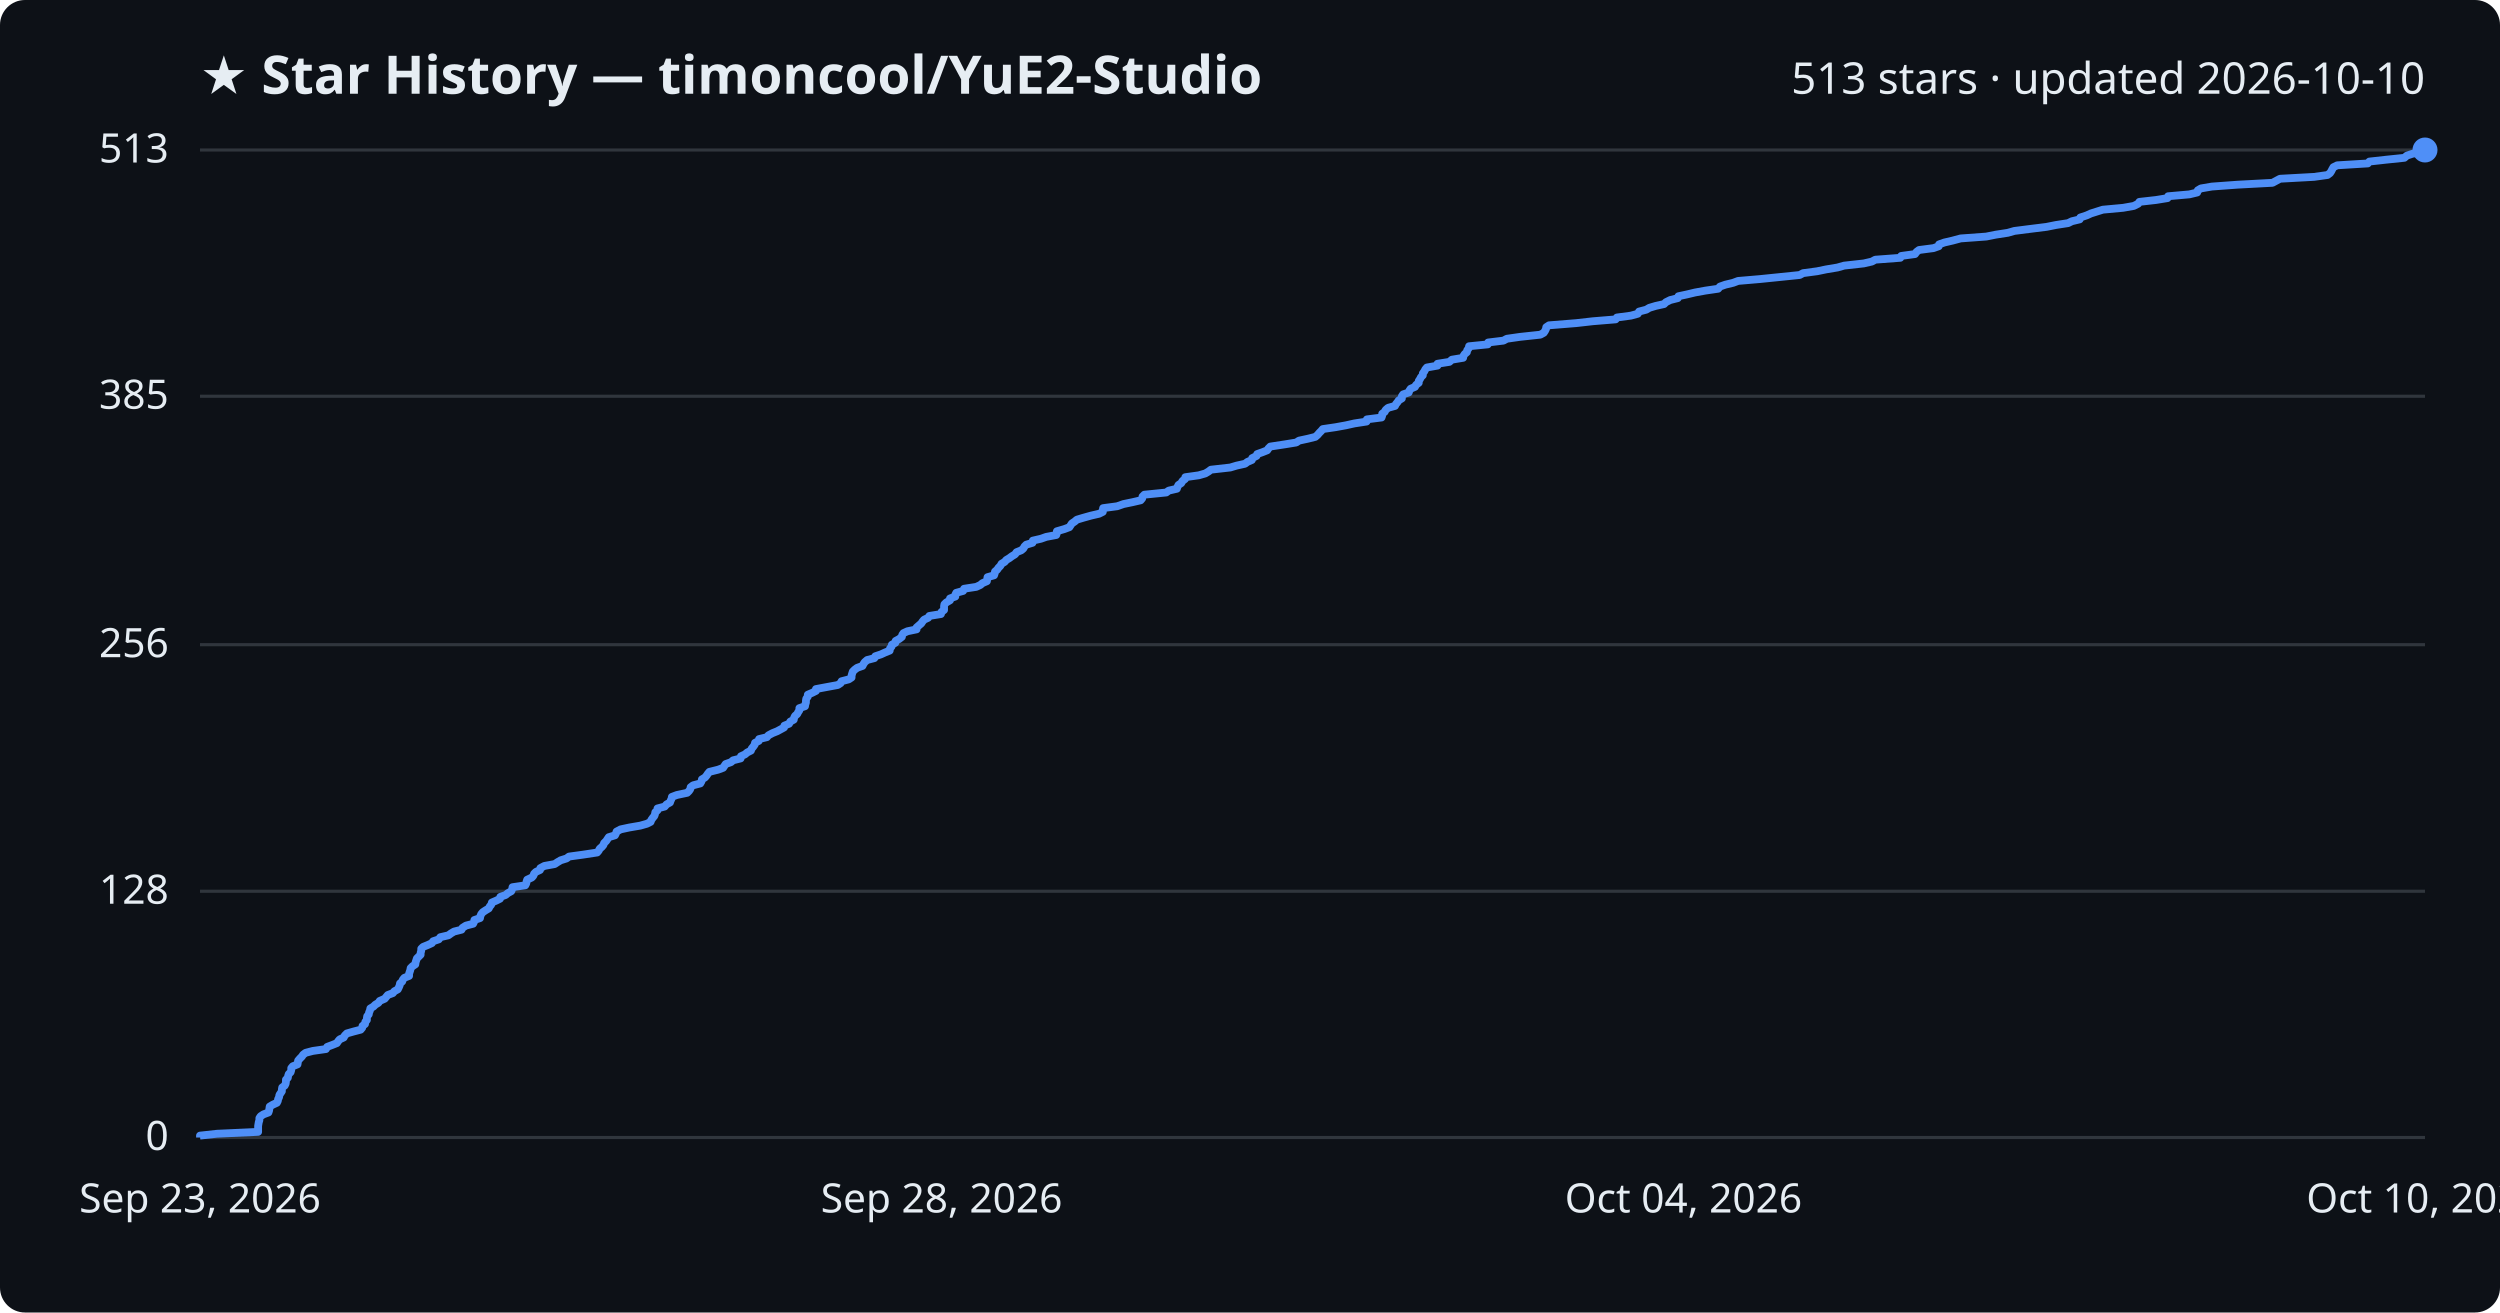
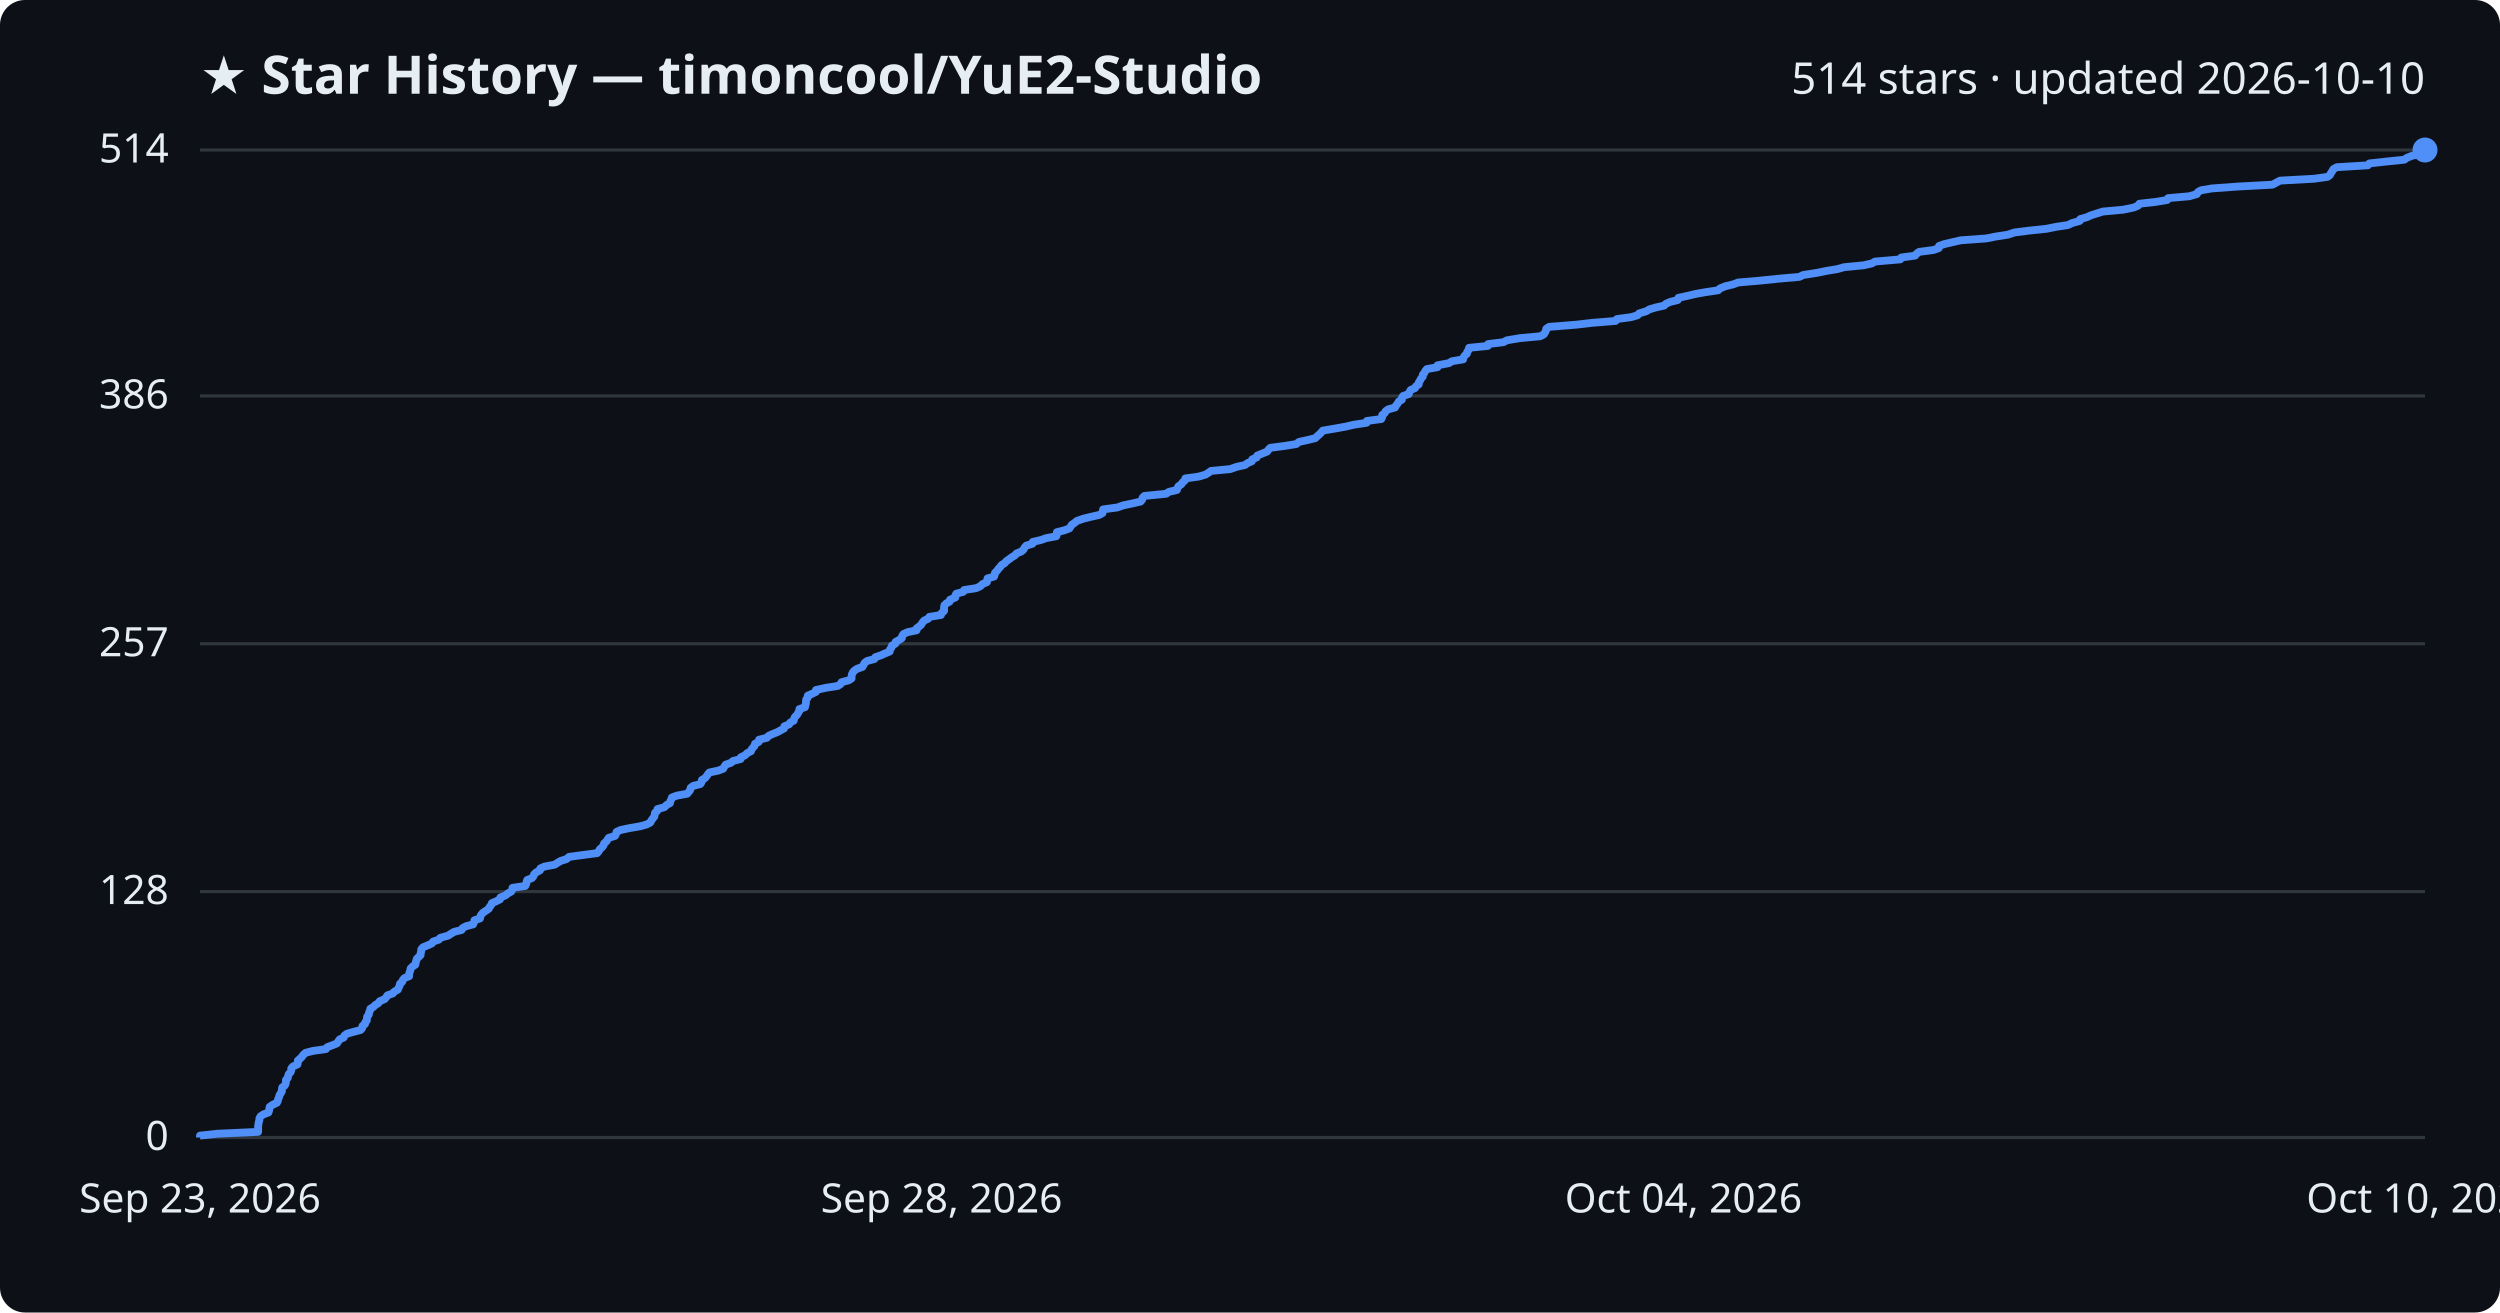
<svg xmlns="http://www.w3.org/2000/svg" viewBox="0 0 800 420" font-family="Segoe UI, sans-serif">
  <rect width="800" height="420" fill="#0d1117" rx="8" />
  <text x="64" y="30" fill="#e6edf3" font-size="17" font-weight="700">★ Star History — timoncool/YuE2-Studio</text>
-   <text x="776" y="30" fill="#e6edf3" font-size="14" text-anchor="end">513 stars · updated 2026-10-10</text>
+   <text x="776" y="30" fill="#e6edf3" font-size="14" text-anchor="end">514 stars · updated 2026-10-10</text>
  <line x1="64" y1="364.0" x2="776" y2="364.0" stroke="#30363d" stroke-width="1" />
  <text x="54" y="368.0" fill="#e6edf3" font-size="13" text-anchor="end">0</text>
-   <line x1="64" y1="285.2" x2="776" y2="285.2" stroke="#30363d" stroke-width="1" />
-   <text x="54" y="289.2" fill="#e6edf3" font-size="13" text-anchor="end">128</text>
-   <line x1="64" y1="206.3" x2="776" y2="206.3" stroke="#30363d" stroke-width="1" />
-   <text x="54" y="210.3" fill="#e6edf3" font-size="13" text-anchor="end">256</text>
-   <line x1="64" y1="126.8" x2="776" y2="126.8" stroke="#30363d" stroke-width="1" />
-   <text x="54" y="130.8" fill="#e6edf3" font-size="13" text-anchor="end">385</text>
+   <line x1="64" y1="285.3" x2="776" y2="285.3" stroke="#30363d" stroke-width="1" />
+   <text x="54" y="289.3" fill="#e6edf3" font-size="13" text-anchor="end">128</text>
+   <line x1="64" y1="206.0" x2="776" y2="206.0" stroke="#30363d" stroke-width="1" />
+   <text x="54" y="210.0" fill="#e6edf3" font-size="13" text-anchor="end">257</text>
+   <line x1="64" y1="126.7" x2="776" y2="126.7" stroke="#30363d" stroke-width="1" />
+   <text x="54" y="130.7" fill="#e6edf3" font-size="13" text-anchor="end">386</text>
  <line x1="64" y1="48.0" x2="776" y2="48.0" stroke="#30363d" stroke-width="1" />
-   <text x="54" y="52.0" fill="#e6edf3" font-size="13" text-anchor="end">513</text>
-   <path d="M64.0,364.0 L64.0,363.4 L69.4,362.8 L82.6,362.2 L82.6,361.5 L82.6,360.9 L82.6,360.3 L82.7,359.7 L82.8,359.1 L83.0,358.5 L83.0,357.8 L83.4,357.2 L84.3,356.6 L85.9,356.0 L86.1,355.4 L86.2,354.8 L86.3,354.1 L87.3,353.5 L88.6,352.9 L88.9,352.3 L89.0,351.7 L89.3,351.1 L89.4,350.4 L89.8,349.8 L90.2,349.2 L90.2,348.6 L90.3,348.0 L91.1,347.4 L91.4,346.8 L91.5,346.1 L91.5,345.5 L92.1,344.9 L92.2,344.3 L92.4,343.7 L93.0,343.1 L93.2,342.4 L93.2,341.8 L93.7,341.2 L95.2,340.6 L95.3,340.0 L95.4,339.4 L96.0,338.7 L96.6,338.1 L97.0,337.5 L97.8,336.9 L100.1,336.3 L104.3,335.7 L104.7,335.0 L106.3,334.4 L107.8,333.8 L108.2,333.2 L108.7,332.6 L110.0,332.0 L110.3,331.4 L111.0,330.7 L113.1,330.1 L115.4,329.5 L115.9,328.9 L116.0,328.3 L116.8,327.7 L116.9,327.0 L117.4,326.4 L117.4,325.8 L117.5,325.2 L118.0,324.6 L118.1,324.0 L118.4,323.3 L118.5,322.7 L119.5,322.1 L120.1,321.5 L121.1,320.9 L121.5,320.3 L123.1,319.6 L123.6,319.0 L124.1,318.4 L125.7,317.8 L126.2,317.2 L127.3,316.6 L127.6,316.0 L127.9,315.3 L128.0,314.7 L128.7,314.1 L128.9,313.5 L129.4,312.9 L130.9,312.3 L130.9,311.6 L131.1,311.0 L131.3,310.4 L131.4,309.8 L132.0,309.2 L132.9,308.6 L133.0,307.9 L133.2,307.3 L133.4,306.7 L134.0,306.1 L134.6,305.5 L134.6,304.9 L134.8,304.2 L134.8,303.6 L135.4,303.0 L136.9,302.4 L138.2,301.8 L138.6,301.2 L140.4,300.6 L140.9,299.9 L143.5,299.3 L144.3,298.7 L145.3,298.1 L147.7,297.5 L148.0,296.9 L149.1,296.2 L151.4,295.6 L151.7,295.0 L151.8,294.4 L153.6,293.8 L153.7,293.2 L154.0,292.5 L154.5,291.9 L155.4,291.3 L156.4,290.7 L156.7,290.1 L157.2,289.5 L157.4,288.8 L158.8,288.2 L160.0,287.6 L160.1,287.0 L161.8,286.4 L162.5,285.8 L163.6,285.2 L163.9,284.5 L164.0,283.9 L168.1,283.3 L168.4,282.7 L168.5,282.1 L168.7,281.5 L170.2,280.8 L170.7,280.2 L170.9,279.6 L171.5,279.0 L172.8,278.4 L172.9,277.8 L174.2,277.1 L177.5,276.5 L178.4,275.9 L179.4,275.3 L181.3,274.7 L182.1,274.1 L186.5,273.5 L191.1,272.8 L191.6,272.2 L191.9,271.6 L192.6,271.0 L193.1,270.4 L193.3,269.8 L194.0,269.1 L194.4,268.5 L194.8,267.9 L196.8,267.3 L197.1,266.7 L197.3,266.1 L198.6,265.4 L201.4,264.8 L204.9,264.2 L207.0,263.6 L208.2,263.0 L208.4,262.4 L208.9,261.7 L209.4,261.1 L209.6,260.5 L209.7,259.9 L210.4,259.3 L210.4,258.7 L212.7,258.1 L213.3,257.4 L214.4,256.8 L214.6,256.2 L214.9,255.6 L215.0,255.0 L216.6,254.4 L219.9,253.7 L220.5,253.1 L220.9,252.5 L221.0,251.9 L221.8,251.3 L224.1,250.7 L224.5,250.0 L224.6,249.4 L225.6,248.8 L226.1,248.2 L226.5,247.6 L227.0,247.0 L229.8,246.3 L231.4,245.7 L231.8,245.1 L232.2,244.5 L233.9,243.9 L234.6,243.3 L237.0,242.7 L237.1,242.0 L238.4,241.4 L239.1,240.8 L240.3,240.2 L240.5,239.6 L241.0,239.0 L241.5,238.3 L241.6,237.7 L242.8,237.1 L242.9,236.5 L245.4,235.9 L245.9,235.3 L247.2,234.6 L248.7,234.0 L249.8,233.4 L250.9,232.8 L251.0,232.2 L252.5,231.6 L252.9,230.9 L254.0,230.3 L254.1,229.7 L254.4,229.1 L255.1,228.5 L255.4,227.9 L255.8,227.3 L255.8,226.6 L257.6,226.0 L257.7,225.4 L257.9,224.8 L257.9,224.2 L258.0,223.6 L258.5,222.9 L258.5,222.3 L259.9,221.7 L261.1,221.1 L261.1,220.5 L264.3,219.9 L268.1,219.2 L269.0,218.6 L269.3,218.0 L271.6,217.4 L272.5,216.8 L272.5,216.2 L272.7,215.5 L272.9,214.9 L273.5,214.3 L274.3,213.7 L276.0,213.1 L276.3,212.5 L276.7,211.9 L277.5,211.2 L279.8,210.6 L280.1,210.0 L281.9,209.4 L283.2,208.8 L284.7,208.2 L284.8,207.5 L285.3,206.9 L285.4,206.3 L286.5,205.7 L286.6,205.1 L287.7,204.5 L288.6,203.8 L288.7,203.2 L289.1,202.6 L290.4,202.0 L293.3,201.4 L293.3,200.8 L294.1,200.1 L294.8,199.5 L295.2,198.9 L295.7,198.3 L297.0,197.7 L297.4,197.1 L301.1,196.5 L301.3,195.8 L302.1,195.2 L302.1,194.6 L302.1,194.0 L302.2,193.4 L302.8,192.8 L304.0,192.1 L304.0,191.5 L305.7,190.9 L305.7,190.3 L306.0,189.7 L308.2,189.1 L308.5,188.4 L312.4,187.8 L313.7,187.2 L314.4,186.6 L315.8,186.0 L315.9,185.4 L316.0,184.7 L318.1,184.1 L318.3,183.5 L318.4,182.9 L319.1,182.3 L319.5,181.7 L320.1,181.1 L320.5,180.4 L321.5,179.8 L322.0,179.2 L323.0,178.6 L323.8,178.0 L324.8,177.4 L325.3,176.7 L326.8,176.1 L327.5,175.5 L327.8,174.9 L328.4,174.3 L330.4,173.7 L330.5,173.0 L333.1,172.4 L334.8,171.8 L338.0,171.2 L338.2,170.6 L338.2,170.0 L340.6,169.3 L342.2,168.7 L342.6,168.1 L343.0,167.5 L343.9,166.9 L344.6,166.3 L346.6,165.7 L349.1,165.0 L351.7,164.4 L352.9,163.8 L352.9,163.2 L353.0,162.6 L357.5,162.0 L359.5,161.3 L362.4,160.7 L365.0,160.1 L365.5,159.5 L365.6,158.9 L366.2,158.3 L373.2,157.6 L374.0,157.0 L376.6,156.4 L376.8,155.8 L377.1,155.2 L378.0,154.6 L378.4,153.9 L379.2,153.3 L379.3,152.7 L383.6,152.1 L385.7,151.5 L386.7,150.9 L387.5,150.3 L393.7,149.6 L395.7,149.0 L398.4,148.4 L399.2,147.8 L400.6,147.2 L400.7,146.6 L402.1,145.9 L402.3,145.3 L404.0,144.7 L405.5,144.1 L405.9,143.5 L406.5,142.9 L411.1,142.2 L414.8,141.6 L415.7,141.0 L418.5,140.4 L420.9,139.8 L421.6,139.2 L422.2,138.5 L422.8,137.9 L423.3,137.3 L427.4,136.7 L430.7,136.1 L433.4,135.5 L437.3,134.9 L437.4,134.2 L442.1,133.6 L442.3,133.0 L442.3,132.4 L443.1,131.8 L443.4,131.2 L444.2,130.5 L446.4,129.9 L446.7,129.3 L447.2,128.7 L447.6,128.1 L448.6,127.5 L448.6,126.8 L449.0,126.2 L450.8,125.6 L451.0,125.0 L451.4,124.4 L452.8,123.8 L453.1,123.2 L454.0,122.5 L454.0,121.9 L454.4,121.3 L454.7,120.7 L455.3,120.1 L455.3,119.5 L455.8,118.8 L456.1,118.2 L456.6,117.6 L460.0,117.0 L460.0,116.4 L463.8,115.8 L464.6,115.1 L468.2,114.5 L468.3,113.9 L468.7,113.3 L469.4,112.7 L469.5,112.1 L470.0,111.4 L470.1,110.8 L476.1,110.2 L476.2,109.6 L481.1,109.0 L482.2,108.4 L486.4,107.8 L492.9,107.1 L494.0,106.5 L494.4,105.9 L494.7,105.3 L494.8,104.7 L495.7,104.1 L504.4,103.4 L509.7,102.8 L517.0,102.2 L517.4,101.6 L521.9,101.0 L524.1,100.4 L524.5,99.7 L526.8,99.1 L527.8,98.5 L529.8,97.9 L532.5,97.3 L533.1,96.7 L534.5,96.0 L536.9,95.4 L537.1,94.8 L539.9,94.2 L542.4,93.6 L545.7,93.0 L549.8,92.4 L550.4,91.7 L552.1,91.1 L554.6,90.5 L556.2,89.9 L563.2,89.3 L569.1,88.7 L575.9,88.0 L577.0,87.4 L581.5,86.8 L584.4,86.2 L588.0,85.6 L590.1,85.0 L596.4,84.3 L599.0,83.7 L600.1,83.1 L608.1,82.5 L608.4,81.9 L612.8,81.3 L613.3,80.6 L614.1,80.0 L618.7,79.4 L620.4,78.8 L620.5,78.2 L622.2,77.6 L624.8,77.0 L627.4,76.3 L635.6,75.7 L638.6,75.1 L642.5,74.5 L644.6,73.9 L649.3,73.3 L654.9,72.6 L657.9,72.0 L661.8,71.4 L663.0,70.8 L665.5,70.2 L665.7,69.6 L667.8,68.9 L669.1,68.3 L671.0,67.7 L672.9,67.1 L679.4,66.5 L682.8,65.9 L684.2,65.2 L684.6,64.6 L689.9,64.0 L693.6,63.4 L693.8,62.8 L700.6,62.2 L703.1,61.6 L703.3,60.9 L704.3,60.3 L707.8,59.7 L716.0,59.1 L727.2,58.5 L728.3,57.9 L729.6,57.2 L740.5,56.6 L744.8,56.0 L745.6,55.4 L746.0,54.8 L746.3,54.2 L746.7,53.5 L747.9,52.9 L757.7,52.3 L758.2,51.7 L763.6,51.1 L769.4,50.5 L770.2,49.8 L772.0,49.2 L775.3,48.6 L776.0,48.0 L776.0,48.0" fill="none" stroke="#4f8ff7" stroke-width="2.5" stroke-linejoin="round" />
+   <text x="54" y="52.0" fill="#e6edf3" font-size="13" text-anchor="end">514</text>
+   <path d="M64.0,364.0 L64.0,363.4 L69.4,362.8 L82.6,362.2 L82.6,361.5 L82.6,360.9 L82.6,360.3 L82.7,359.7 L82.8,359.1 L83.0,358.5 L83.0,357.9 L83.4,357.2 L84.3,356.6 L85.9,356.0 L86.1,355.4 L86.2,354.8 L86.3,354.2 L87.3,353.5 L88.6,352.9 L88.9,352.3 L89.0,351.7 L89.3,351.1 L89.4,350.5 L89.8,349.9 L90.2,349.2 L90.2,348.6 L90.3,348.0 L91.1,347.4 L91.4,346.8 L91.5,346.2 L91.5,345.6 L92.1,344.9 L92.2,344.3 L92.4,343.7 L93.0,343.1 L93.2,342.5 L93.2,341.9 L93.7,341.3 L95.2,340.6 L95.3,340.0 L95.3,339.4 L96.0,338.8 L96.6,338.2 L97.0,337.6 L97.8,336.9 L100.1,336.3 L104.3,335.7 L104.7,335.1 L106.3,334.5 L107.8,333.9 L108.2,333.3 L108.7,332.6 L110.0,332.0 L110.2,331.4 L111.0,330.8 L113.1,330.2 L115.4,329.6 L115.9,329.0 L116.0,328.3 L116.8,327.7 L116.9,327.1 L117.4,326.5 L117.4,325.9 L117.5,325.3 L118.0,324.7 L118.1,324.0 L118.4,323.4 L118.5,322.8 L119.5,322.2 L120.1,321.6 L121.1,321.0 L121.5,320.4 L123.1,319.7 L123.6,319.1 L124.0,318.5 L125.7,317.9 L126.2,317.3 L127.3,316.7 L127.6,316.0 L127.9,315.4 L128.0,314.8 L128.7,314.2 L128.9,313.6 L129.4,313.0 L130.9,312.4 L130.9,311.7 L131.1,311.1 L131.3,310.5 L131.4,309.9 L132.0,309.3 L132.9,308.7 L133.0,308.1 L133.2,307.4 L133.4,306.8 L134.0,306.2 L134.6,305.6 L134.6,305.0 L134.8,304.4 L134.8,303.8 L135.4,303.1 L136.9,302.5 L138.2,301.9 L138.6,301.3 L140.4,300.7 L140.9,300.1 L143.4,299.4 L144.3,298.8 L145.3,298.2 L147.7,297.6 L148.0,297.0 L149.1,296.4 L151.4,295.8 L151.7,295.1 L151.8,294.5 L153.6,293.9 L153.7,293.3 L154.0,292.7 L154.5,292.1 L155.4,291.5 L156.4,290.8 L156.7,290.2 L157.2,289.6 L157.4,289.0 L158.8,288.4 L160.0,287.8 L160.1,287.2 L161.8,286.5 L162.5,285.9 L163.6,285.3 L163.9,284.7 L164.0,284.1 L168.1,283.5 L168.4,282.8 L168.5,282.2 L168.7,281.6 L170.2,281.0 L170.7,280.4 L170.9,279.8 L171.5,279.2 L172.8,278.5 L172.9,277.9 L174.2,277.3 L177.5,276.7 L178.4,276.1 L179.4,275.5 L181.3,274.9 L182.1,274.2 L186.5,273.6 L191.1,273.0 L191.6,272.4 L191.9,271.8 L192.6,271.2 L193.1,270.6 L193.3,269.9 L194.0,269.3 L194.4,268.7 L194.8,268.1 L196.8,267.5 L197.1,266.9 L197.3,266.2 L198.6,265.6 L201.4,265.0 L204.9,264.4 L207.0,263.8 L208.1,263.2 L208.4,262.6 L208.9,261.9 L209.4,261.3 L209.5,260.7 L209.6,260.1 L210.3,259.5 L210.4,258.9 L212.6,258.3 L213.3,257.6 L214.4,257.0 L214.5,256.4 L214.8,255.8 L215.0,255.2 L216.6,254.6 L219.9,254.0 L220.5,253.3 L220.9,252.7 L221.0,252.1 L221.8,251.5 L224.1,250.9 L224.5,250.3 L224.6,249.6 L225.6,249.0 L226.1,248.4 L226.5,247.8 L227.0,247.2 L229.8,246.6 L231.4,246.0 L231.8,245.3 L232.2,244.7 L233.9,244.1 L234.6,243.5 L237.0,242.9 L237.1,242.3 L238.4,241.7 L239.1,241.0 L240.3,240.4 L240.5,239.8 L241.0,239.2 L241.5,238.6 L241.6,238.0 L242.8,237.4 L242.9,236.7 L245.4,236.1 L245.9,235.5 L247.2,234.9 L248.7,234.3 L249.8,233.7 L250.9,233.1 L251.0,232.4 L252.5,231.8 L252.9,231.2 L254.0,230.6 L254.1,230.0 L254.4,229.4 L255.1,228.7 L255.4,228.1 L255.8,227.5 L255.8,226.9 L257.6,226.3 L257.7,225.7 L257.9,225.1 L257.9,224.4 L258.0,223.8 L258.5,223.2 L258.5,222.6 L259.9,222.0 L261.1,221.4 L261.1,220.8 L264.3,220.1 L268.1,219.5 L269.0,218.9 L269.3,218.3 L271.6,217.7 L272.5,217.1 L272.5,216.5 L272.6,215.8 L272.9,215.2 L273.4,214.6 L274.3,214.0 L276.0,213.4 L276.3,212.8 L276.7,212.1 L277.5,211.5 L279.8,210.9 L280.1,210.3 L281.9,209.7 L283.2,209.1 L284.7,208.5 L284.8,207.8 L285.3,207.2 L285.4,206.6 L286.5,206.0 L286.6,205.4 L287.7,204.8 L288.6,204.2 L288.7,203.5 L289.1,202.9 L290.4,202.3 L293.3,201.7 L293.3,201.1 L294.1,200.5 L294.8,199.9 L295.2,199.2 L295.7,198.6 L297.0,198.0 L297.4,197.4 L301.1,196.8 L301.3,196.2 L302.1,195.5 L302.1,194.9 L302.1,194.3 L302.2,193.7 L302.8,193.1 L303.9,192.5 L304.0,191.9 L305.7,191.2 L305.7,190.6 L306.0,190.0 L308.2,189.4 L308.5,188.8 L312.4,188.2 L313.7,187.6 L314.4,186.9 L315.8,186.3 L315.9,185.7 L316.0,185.1 L318.1,184.5 L318.3,183.9 L318.4,183.3 L319.1,182.6 L319.5,182.0 L320.1,181.4 L320.5,180.8 L321.5,180.2 L322.0,179.6 L323.0,178.9 L323.8,178.3 L324.8,177.7 L325.3,177.1 L326.8,176.5 L327.5,175.9 L327.8,175.3 L328.4,174.6 L330.4,174.0 L330.5,173.4 L333.1,172.8 L334.8,172.2 L338.0,171.6 L338.2,171.0 L338.2,170.3 L340.6,169.7 L342.2,169.1 L342.6,168.5 L343.0,167.9 L343.9,167.3 L344.6,166.7 L346.6,166.0 L349.0,165.4 L351.7,164.8 L352.8,164.2 L352.9,163.6 L353.0,163.0 L357.5,162.4 L359.5,161.7 L362.4,161.1 L365.0,160.5 L365.5,159.9 L365.6,159.3 L366.2,158.7 L373.2,158.0 L374.0,157.4 L376.6,156.8 L376.8,156.2 L377.1,155.6 L378.0,155.0 L378.4,154.4 L379.2,153.7 L379.3,153.1 L383.6,152.5 L385.7,151.9 L386.7,151.3 L387.5,150.7 L393.7,150.1 L395.7,149.4 L398.4,148.8 L399.2,148.2 L400.6,147.6 L400.7,147.0 L402.1,146.4 L402.3,145.8 L404.0,145.1 L405.5,144.5 L405.9,143.9 L406.5,143.3 L411.1,142.7 L414.8,142.1 L415.7,141.4 L418.5,140.8 L420.9,140.2 L421.5,139.6 L422.2,139.0 L422.8,138.4 L423.3,137.8 L427.4,137.1 L430.7,136.5 L433.3,135.9 L437.3,135.3 L437.4,134.7 L442.0,134.1 L442.3,133.5 L442.3,132.8 L443.1,132.2 L443.4,131.6 L444.2,131.0 L446.4,130.4 L446.7,129.8 L447.2,129.2 L447.6,128.5 L448.6,127.9 L448.6,127.3 L449.0,126.7 L450.8,126.1 L451.0,125.5 L451.4,124.8 L452.8,124.2 L453.1,123.6 L454.0,123.0 L454.0,122.4 L454.4,121.8 L454.7,121.2 L455.3,120.5 L455.3,119.9 L455.8,119.3 L456.1,118.7 L456.6,118.1 L460.0,117.5 L460.0,116.9 L463.7,116.2 L464.6,115.6 L468.2,115.0 L468.3,114.4 L468.7,113.8 L469.4,113.2 L469.5,112.6 L470.0,111.9 L470.1,111.3 L476.1,110.7 L476.2,110.1 L481.1,109.5 L482.2,108.9 L486.4,108.2 L492.9,107.6 L494.0,107.0 L494.4,106.4 L494.7,105.8 L494.8,105.2 L495.7,104.6 L504.4,103.9 L509.6,103.3 L517.0,102.7 L517.4,102.1 L521.9,101.5 L524.0,100.9 L524.5,100.3 L526.8,99.6 L527.8,99.0 L529.8,98.4 L532.5,97.8 L533.1,97.2 L534.5,96.6 L536.9,96.0 L537.1,95.3 L539.9,94.7 L542.4,94.1 L545.7,93.5 L549.8,92.9 L550.4,92.3 L552.1,91.6 L554.6,91.0 L556.2,90.4 L563.2,89.8 L569.0,89.2 L575.8,88.6 L577.0,88.0 L581.5,87.3 L584.4,86.7 L588.0,86.1 L590.1,85.5 L596.3,84.9 L599.0,84.3 L600.0,83.7 L608.1,83.0 L608.4,82.4 L612.8,81.8 L613.3,81.2 L614.1,80.6 L618.7,80.0 L620.4,79.4 L620.5,78.7 L622.2,78.1 L624.8,77.5 L627.4,76.9 L635.6,76.3 L638.6,75.7 L642.5,75.1 L644.6,74.4 L649.3,73.8 L654.9,73.2 L657.9,72.6 L661.8,72.0 L663.0,71.4 L665.5,70.7 L665.7,70.1 L667.8,69.5 L669.1,68.9 L671.0,68.3 L672.9,67.7 L679.4,67.1 L682.8,66.4 L684.2,65.8 L684.6,65.2 L689.9,64.6 L693.5,64.0 L693.8,63.4 L700.6,62.8 L703.0,62.1 L703.3,61.5 L704.3,60.9 L707.8,60.3 L716.0,59.7 L727.2,59.1 L728.3,58.5 L729.6,57.8 L740.5,57.2 L744.8,56.6 L745.6,56.0 L745.9,55.4 L746.3,54.8 L746.7,54.1 L747.8,53.5 L757.7,52.9 L758.2,52.3 L763.6,51.7 L769.4,51.1 L770.2,50.5 L772.0,49.8 L775.3,49.2 L776.0,48.6 L776.0,48.0 L776.0,48.0" fill="none" stroke="#4f8ff7" stroke-width="2.5" stroke-linejoin="round" />
  <circle cx="776.0" cy="48.0" r="4" fill="#4f8ff7" />
  <text x="64.0" y="388" fill="#e6edf3" font-size="13" text-anchor="middle">Sep 23, 2026</text>
  <text x="301.3" y="388" fill="#e6edf3" font-size="13" text-anchor="middle">Sep 28, 2026</text>
  <text x="538.7" y="388" fill="#e6edf3" font-size="13" text-anchor="middle">Oct 04, 2026</text>
  <text x="776.0" y="388" fill="#e6edf3" font-size="13" text-anchor="middle">Oct 10, 2026</text>
</svg>
